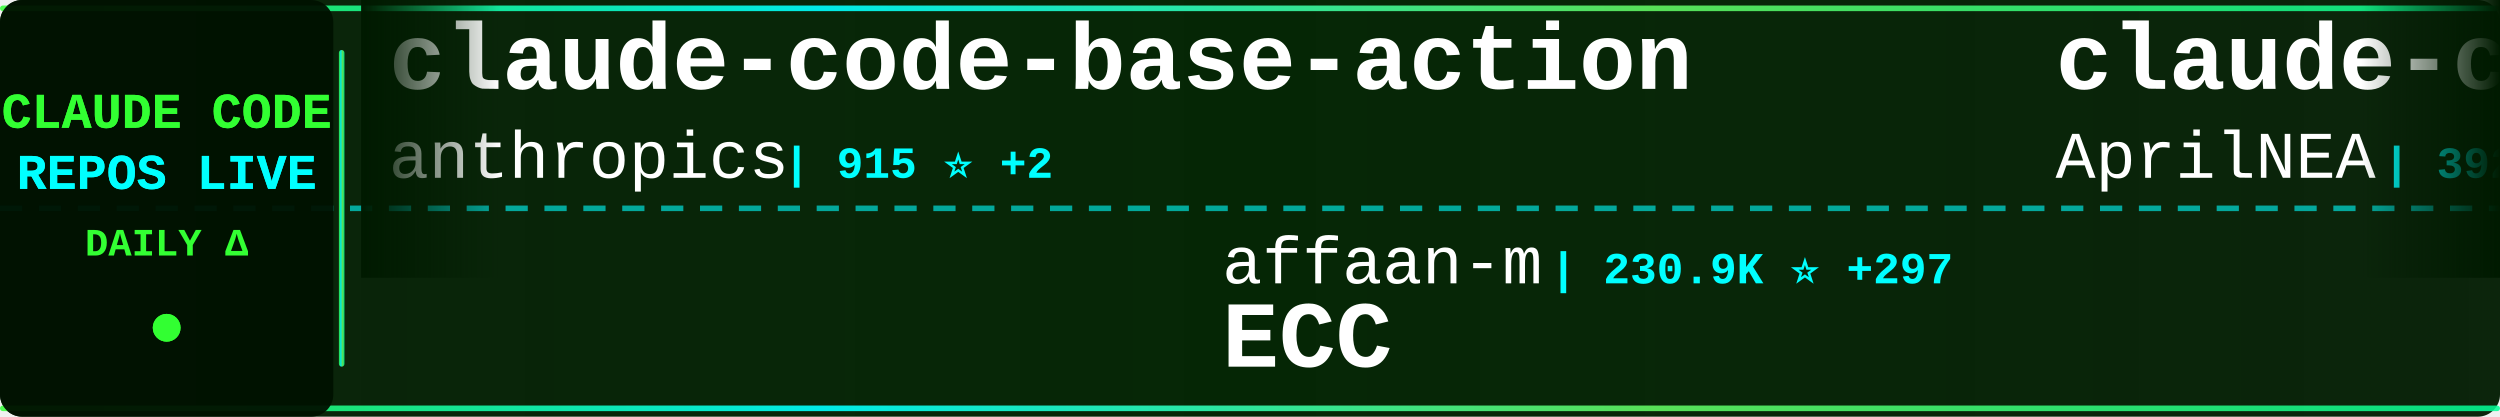
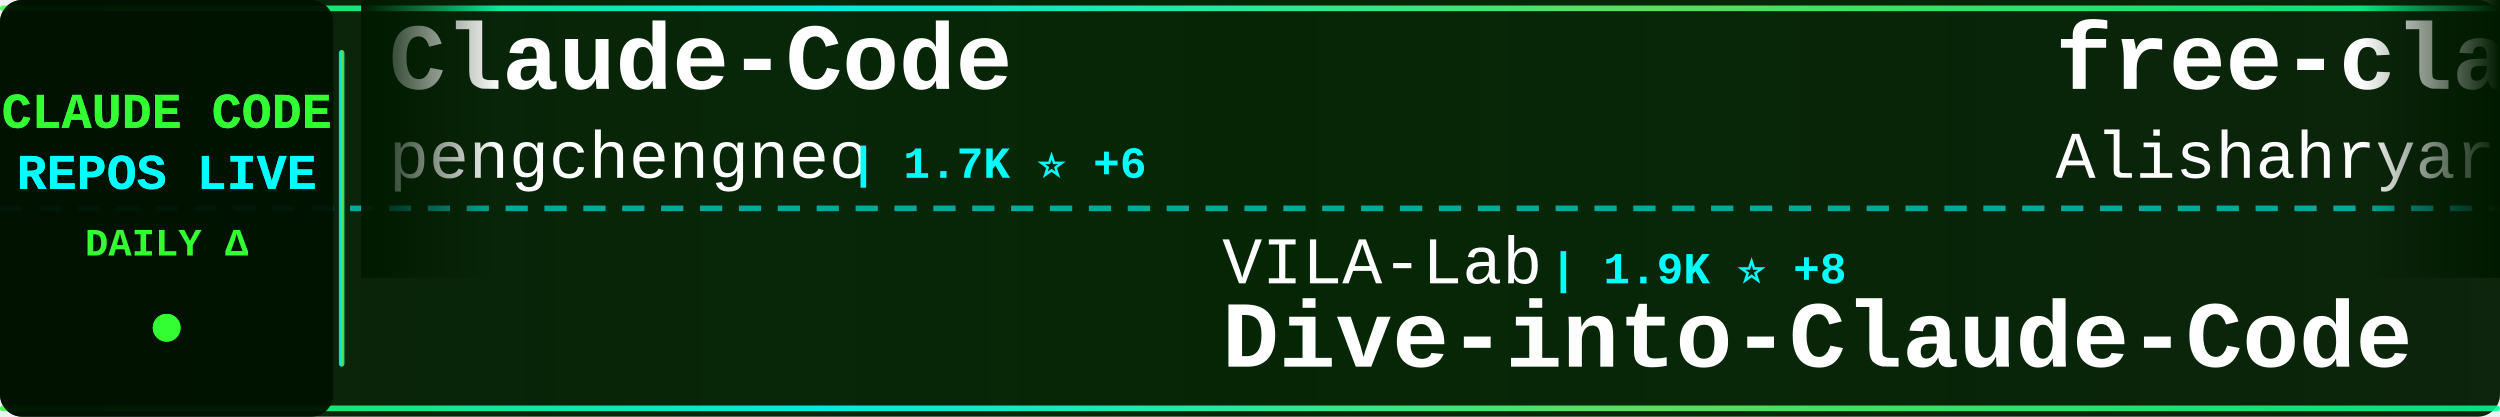
<svg xmlns="http://www.w3.org/2000/svg" width="900" height="150">
  <defs>
    <linearGradient id="tickerBg" x1="0%" y1="0%" x2="100%" y2="0%">
      <stop offset="0%" style="stop-color:#001a00;stop-opacity:0.95" />
      <stop offset="50%" style="stop-color:#002200;stop-opacity:0.98" />
      <stop offset="100%" style="stop-color:#001a00;stop-opacity:0.95" />
    </linearGradient>
    <linearGradient id="borderGrad" x1="0%" y1="0%" x2="100%" y2="0%">
      <stop offset="0%" style="stop-color:#33ff33;stop-opacity:0.85">
        <animate attributeName="stop-opacity" values="0.85;1;0.85" dur="2s" repeatCount="indefinite" />
      </stop>
      <stop offset="33%" style="stop-color:#00ffff;stop-opacity:0.9">
        <animate attributeName="stop-opacity" values="0.9;1;0.9" dur="2.2s" repeatCount="indefinite" />
      </stop>
      <stop offset="66%" style="stop-color:#66ff66;stop-opacity:0.85">
        <animate attributeName="stop-opacity" values="0.85;1;0.85" dur="1.8s" repeatCount="indefinite" />
      </stop>
      <stop offset="100%" style="stop-color:#00ff99;stop-opacity:0.85">
        <animate attributeName="stop-opacity" values="0.85;1;0.85" dur="2s" repeatCount="indefinite" />
      </stop>
    </linearGradient>
    <filter id="textGlow">
      <feGaussianBlur stdDeviation="0.1" result="coloredBlur" />
      <feMerge>
        <feMergeNode in="coloredBlur" />
        <feMergeNode in="SourceGraphic" />
      </feMerge>
    </filter>
    <filter id="metricGlow">
      <feGaussianBlur stdDeviation="0.2" result="coloredBlur" />
      <feMerge>
        <feMergeNode in="coloredBlur" />
        <feMergeNode in="SourceGraphic" />
      </feMerge>
    </filter>
    <linearGradient id="leftFade" x1="0%" y1="0%" x2="100%" y2="0%">
      <stop offset="0%" style="stop-color:#001a00;stop-opacity:1" />
      <stop offset="100%" style="stop-color:#001a00;stop-opacity:0" />
    </linearGradient>
    <linearGradient id="rightFade" x1="0%" y1="0%" x2="100%" y2="0%">
      <stop offset="0%" style="stop-color:#001a00;stop-opacity:0" />
      <stop offset="100%" style="stop-color:#001a00;stop-opacity:1" />
    </linearGradient>
  </defs>
  <rect width="900" height="150" fill="url(#tickerBg)" rx="8" />
  <rect x="0" y="2" width="900" height="2" fill="url(#borderGrad)" rx="1" />
  <rect x="0" y="146" width="900" height="2" fill="url(#borderGrad)" rx="1" />
  <line x1="0" y1="75" x2="900" y2="75" stroke="#00ffff" stroke-width="2" stroke-dasharray="8 6" opacity="0.6" />
  <rect x="0" y="0" width="120" height="150" fill="#001100" opacity="0.95" rx="8" />
  <text x="60" y="46" font-family="'Courier New', monospace" font-size="18" font-weight="bold" fill="#33ff33" text-anchor="middle" filter="url(#textGlow)">
    CLAUDE CODE
  </text>
  <text x="60" y="68" font-family="'Courier New', monospace" font-size="18" font-weight="bold" fill="#00ffff" text-anchor="middle" filter="url(#textGlow)">
    REPOS LIVE
  </text>
  <text x="60" y="92" font-family="'Courier New', monospace" font-size="14" font-weight="bold" fill="#33ff33" text-anchor="middle">
    DAILY Δ
  </text>
  <circle cx="60" cy="118" r="5" fill="#33ff33" filter="url(#metricGlow)">
    <animate attributeName="r" values="4;6;4" dur="1.5s" repeatCount="indefinite" />
    <animate attributeName="opacity" values="0.6;1;0.6" dur="1.5s" repeatCount="indefinite" />
  </circle>
  <rect x="122" y="18" width="2" height="114" fill="url(#borderGrad)" rx="1" />
  <clipPath id="tickerClip">
    <rect x="130" y="0" width="770" height="150" />
  </clipPath>
  <g clip-path="url(#tickerClip)">
    <g id="tickerItems">
      <animateTransform attributeName="transform" attributeType="XML" type="translate" from="0 0" to="-3000 0" dur="54s" repeatCount="indefinite" />
      <g transform="translate(0, 0)">
-         <text x="140" y="32" font-family="'Courier New', monospace" font-size="34" font-weight="bold" fill="#ffffff">claude-code-base-action</text>
-         <text x="140" y="64" font-family="'Courier New', monospace" font-size="24" font-weight="normal" fill="#ffffff" opacity="1.0">anthropics</text>
-         <text x="282" y="64" font-family="'Courier New', monospace" font-size="16" font-weight="bold" fill="#00ffff"> | 915 ⭐ +2</text>
+         <text x="140" y="32" font-family="'Courier New', monospace" font-size="34" font-weight="bold" fill="#ffffff">Claude-Code</text>
+         <text x="140" y="64" font-family="'Courier New', monospace" font-size="24" font-weight="normal" fill="#ffffff" opacity="1.0">pengchengneo</text>
+         <text x="306" y="64" font-family="'Courier New', monospace" font-size="16" font-weight="bold" fill="#00ffff"> | 1.7K ⭐ +6</text>
      </g>
      <g transform="translate(300, 0)">
-         <text x="140" y="102" font-family="'Courier New', monospace" font-size="24" font-weight="normal" fill="#ffffff" opacity="1.0">affaan-m</text>
-         <text x="258" y="102" font-family="'Courier New', monospace" font-size="16" font-weight="bold" fill="#00ffff"> | 230.9K ⭐ +297</text>
-         <text x="140" y="132" font-family="'Courier New', monospace" font-size="34" font-weight="bold" fill="#ffffff">ECC</text>
+         <text x="140" y="102" font-family="'Courier New', monospace" font-size="24" font-weight="normal" fill="#ffffff" opacity="1.0">VILA-Lab</text>
+         <text x="258" y="102" font-family="'Courier New', monospace" font-size="16" font-weight="bold" fill="#00ffff"> | 1.9K ⭐ +8</text>
+         <text x="140" y="132" font-family="'Courier New', monospace" font-size="34" font-weight="bold" fill="#ffffff">Dive-into-Claude-Code</text>
      </g>
      <g transform="translate(600, 0)">
-         <text x="140" y="32" font-family="'Courier New', monospace" font-size="34" font-weight="bold" fill="#ffffff">claude-code-source</text>
-         <text x="140" y="64" font-family="'Courier New', monospace" font-size="24" font-weight="normal" fill="#ffffff" opacity="1.0">AprilNEA</text>
-         <text x="258" y="64" font-family="'Courier New', monospace" font-size="16" font-weight="bold" fill="#00ffff"> | 392 ⭐</text>
+         <text x="140" y="32" font-family="'Courier New', monospace" font-size="34" font-weight="bold" fill="#ffffff">free-claude-code</text>
+         <text x="140" y="64" font-family="'Courier New', monospace" font-size="24" font-weight="normal" fill="#ffffff" opacity="1.0">Alishahryar1</text>
+         <text x="306" y="64" font-family="'Courier New', monospace" font-size="16" font-weight="bold" fill="#00ffff"> | 40.7K ⭐ +114</text>
      </g>
      <g transform="translate(900, 0)">
-         <text x="140" y="102" font-family="'Courier New', monospace" font-size="24" font-weight="normal" fill="#ffffff" opacity="1.0">JrCx7scC</text>
-         <text x="258" y="102" font-family="'Courier New', monospace" font-size="16" font-weight="bold" fill="#00ffff"> | 371 ⭐</text>
-         <text x="140" y="132" font-family="'Courier New', monospace" font-size="34" font-weight="bold" fill="#ffffff">claude-code-source</text>
+         <text x="140" y="102" font-family="'Courier New', monospace" font-size="24" font-weight="normal" fill="#ffffff" opacity="1.0">musistudio</text>
+         <text x="282" y="102" font-family="'Courier New', monospace" font-size="16" font-weight="bold" fill="#00ffff"> | 35.9K ⭐ +31</text>
+         <text x="140" y="132" font-family="'Courier New', monospace" font-size="34" font-weight="bold" fill="#ffffff">claude-code-router</text>
      </g>
      <g transform="translate(1200, 0)">
-         <text x="140" y="32" font-family="'Courier New', monospace" font-size="34" font-weight="bold" fill="#ffffff">claude-code-telegram</text>
-         <text x="140" y="64" font-family="'Courier New', monospace" font-size="24" font-weight="normal" fill="#ffffff" opacity="1.0">RichardAtCT</text>
-         <text x="294" y="64" font-family="'Courier New', monospace" font-size="16" font-weight="bold" fill="#00ffff"> | 2.7K ⭐</text>
+         <text x="140" y="32" font-family="'Courier New', monospace" font-size="34" font-weight="bold" fill="#ffffff">awesome-claude-code</text>
+         <text x="140" y="64" font-family="'Courier New', monospace" font-size="24" font-weight="normal" fill="#ffffff" opacity="1.0">jqueryscript</text>
+         <text x="306" y="64" font-family="'Courier New', monospace" font-size="16" font-weight="bold" fill="#00ffff"> | 468 ⭐ +1</text>
      </g>
      <g transform="translate(1500, 0)">
-         <text x="140" y="102" font-family="'Courier New', monospace" font-size="24" font-weight="normal" fill="#ffffff" opacity="1.0">VoltAgent</text>
-         <text x="270" y="102" font-family="'Courier New', monospace" font-size="16" font-weight="bold" fill="#00ffff"> | 23.5K ⭐ +35</text>
-         <text x="140" y="132" font-family="'Courier New', monospace" font-size="34" font-weight="bold" fill="#ffffff">awesome-claude-code-suba...</text>
+         <text x="140" y="102" font-family="'Courier New', monospace" font-size="24" font-weight="normal" fill="#ffffff" opacity="1.0">AICoderTudou</text>
+         <text x="306" y="102" font-family="'Courier New', monospace" font-size="16" font-weight="bold" fill="#00ffff"> | 497 ⭐</text>
+         <text x="140" y="132" font-family="'Courier New', monospace" font-size="34" font-weight="bold" fill="#ffffff">claude-code-tudou</text>
      </g>
      <g transform="translate(1800, 0)">
-         <text x="140" y="32" font-family="'Courier New', monospace" font-size="34" font-weight="bold" fill="#ffffff">claude-code-webui</text>
-         <text x="140" y="64" font-family="'Courier New', monospace" font-size="24" font-weight="normal" fill="#ffffff" opacity="1.0">sugyan</text>
-         <text x="234" y="64" font-family="'Courier New', monospace" font-size="16" font-weight="bold" fill="#00ffff"> | 1.1K ⭐ +1</text>
+         <text x="140" y="32" font-family="'Courier New', monospace" font-size="34" font-weight="bold" fill="#ffffff">Auto-claude-code-researc...</text>
+         <text x="140" y="64" font-family="'Courier New', monospace" font-size="24" font-weight="normal" fill="#ffffff" opacity="1.0">wanshuiyin</text>
+         <text x="282" y="64" font-family="'Courier New', monospace" font-size="16" font-weight="bold" fill="#00ffff"> | 13.6K ⭐ +26</text>
      </g>
      <g transform="translate(2100, 0)">
-         <text x="140" y="102" font-family="'Courier New', monospace" font-size="24" font-weight="normal" fill="#ffffff" opacity="1.0">fuergaosi233</text>
-         <text x="306" y="102" font-family="'Courier New', monospace" font-size="16" font-weight="bold" fill="#00ffff"> | 2.7K ⭐ +3</text>
-         <text x="140" y="132" font-family="'Courier New', monospace" font-size="34" font-weight="bold" fill="#ffffff">claude-code-proxy</text>
+         <text x="140" y="102" font-family="'Courier New', monospace" font-size="24" font-weight="normal" fill="#ffffff" opacity="1.0">ChinaSiro</text>
+         <text x="270" y="102" font-family="'Courier New', monospace" font-size="16" font-weight="bold" fill="#00ffff"> | 9.6K ⭐ +2</text>
+         <text x="140" y="132" font-family="'Courier New', monospace" font-size="34" font-weight="bold" fill="#ffffff">claude-code-sourcemap</text>
      </g>
      <g transform="translate(2400, 0)">
-         <text x="140" y="32" font-family="'Courier New', monospace" font-size="34" font-weight="bold" fill="#ffffff">everything-claude-code-z...</text>
-         <text x="140" y="64" font-family="'Courier New', monospace" font-size="24" font-weight="normal" fill="#ffffff" opacity="1.0">xu-xiang</text>
-         <text x="258" y="64" font-family="'Courier New', monospace" font-size="16" font-weight="bold" fill="#00ffff"> | 1.7K ⭐ +6</text>
+         <text x="140" y="32" font-family="'Courier New', monospace" font-size="34" font-weight="bold" fill="#ffffff">how-claude-code-works</text>
+         <text x="140" y="64" font-family="'Courier New', monospace" font-size="24" font-weight="normal" fill="#ffffff" opacity="1.0">Windy3f3f3f3f</text>
+         <text x="318" y="64" font-family="'Courier New', monospace" font-size="16" font-weight="bold" fill="#00ffff"> | 3.2K ⭐ +9</text>
      </g>
      <g transform="translate(2700, 0)">
+         <text x="140" y="102" font-family="'Courier New', monospace" font-size="24" font-weight="normal" fill="#ffffff" opacity="1.0">pedrohcgs</text>
+         <text x="270" y="102" font-family="'Courier New', monospace" font-size="16" font-weight="bold" fill="#00ffff"> | 1.4K ⭐</text>
+         <text x="140" y="132" font-family="'Courier New', monospace" font-size="34" font-weight="bold" fill="#ffffff">claude-code-my-workflow</text>
+       </g>
+       <g transform="translate(3000, 0)">
+         <text x="140" y="32" font-family="'Courier New', monospace" font-size="34" font-weight="bold" fill="#ffffff">Claude-Code</text>
+         <text x="140" y="64" font-family="'Courier New', monospace" font-size="24" font-weight="normal" fill="#ffffff" opacity="1.0">pengchengneo</text>
+         <text x="306" y="64" font-family="'Courier New', monospace" font-size="16" font-weight="bold" fill="#00ffff"> | 1.7K ⭐ +6</text>
+       </g>
+       <g transform="translate(3300, 0)">
        <text x="140" y="102" font-family="'Courier New', monospace" font-size="24" font-weight="normal" fill="#ffffff" opacity="1.0">VILA-Lab</text>
-         <text x="258" y="102" font-family="'Courier New', monospace" font-size="16" font-weight="bold" fill="#00ffff"> | 1.9K ⭐ +10</text>
+         <text x="258" y="102" font-family="'Courier New', monospace" font-size="16" font-weight="bold" fill="#00ffff"> | 1.9K ⭐ +8</text>
        <text x="140" y="132" font-family="'Courier New', monospace" font-size="34" font-weight="bold" fill="#ffffff">Dive-into-Claude-Code</text>
      </g>
-       <g transform="translate(3000, 0)">
-         <text x="140" y="32" font-family="'Courier New', monospace" font-size="34" font-weight="bold" fill="#ffffff">claude-code-base-action</text>
-         <text x="140" y="64" font-family="'Courier New', monospace" font-size="24" font-weight="normal" fill="#ffffff" opacity="1.0">anthropics</text>
-         <text x="282" y="64" font-family="'Courier New', monospace" font-size="16" font-weight="bold" fill="#00ffff"> | 915 ⭐ +2</text>
-       </g>
-       <g transform="translate(3300, 0)">
-         <text x="140" y="102" font-family="'Courier New', monospace" font-size="24" font-weight="normal" fill="#ffffff" opacity="1.0">affaan-m</text>
-         <text x="258" y="102" font-family="'Courier New', monospace" font-size="16" font-weight="bold" fill="#00ffff"> | 230.9K ⭐ +297</text>
-         <text x="140" y="132" font-family="'Courier New', monospace" font-size="34" font-weight="bold" fill="#ffffff">ECC</text>
-       </g>
      <g transform="translate(3600, 0)">
-         <text x="140" y="32" font-family="'Courier New', monospace" font-size="34" font-weight="bold" fill="#ffffff">claude-code-source</text>
-         <text x="140" y="64" font-family="'Courier New', monospace" font-size="24" font-weight="normal" fill="#ffffff" opacity="1.0">AprilNEA</text>
-         <text x="258" y="64" font-family="'Courier New', monospace" font-size="16" font-weight="bold" fill="#00ffff"> | 392 ⭐</text>
+         <text x="140" y="32" font-family="'Courier New', monospace" font-size="34" font-weight="bold" fill="#ffffff">free-claude-code</text>
+         <text x="140" y="64" font-family="'Courier New', monospace" font-size="24" font-weight="normal" fill="#ffffff" opacity="1.0">Alishahryar1</text>
+         <text x="306" y="64" font-family="'Courier New', monospace" font-size="16" font-weight="bold" fill="#00ffff"> | 40.7K ⭐ +114</text>
      </g>
      <g transform="translate(3900, 0)">
-         <text x="140" y="102" font-family="'Courier New', monospace" font-size="24" font-weight="normal" fill="#ffffff" opacity="1.0">JrCx7scC</text>
-         <text x="258" y="102" font-family="'Courier New', monospace" font-size="16" font-weight="bold" fill="#00ffff"> | 371 ⭐</text>
-         <text x="140" y="132" font-family="'Courier New', monospace" font-size="34" font-weight="bold" fill="#ffffff">claude-code-source</text>
+         <text x="140" y="102" font-family="'Courier New', monospace" font-size="24" font-weight="normal" fill="#ffffff" opacity="1.0">musistudio</text>
+         <text x="282" y="102" font-family="'Courier New', monospace" font-size="16" font-weight="bold" fill="#00ffff"> | 35.9K ⭐ +31</text>
+         <text x="140" y="132" font-family="'Courier New', monospace" font-size="34" font-weight="bold" fill="#ffffff">claude-code-router</text>
      </g>
    </g>
  </g>
  <rect x="130" y="0" width="50" height="100" fill="url(#leftFade)" />
  <rect x="850" y="0" width="50" height="100" fill="url(#rightFade)" />
</svg>
